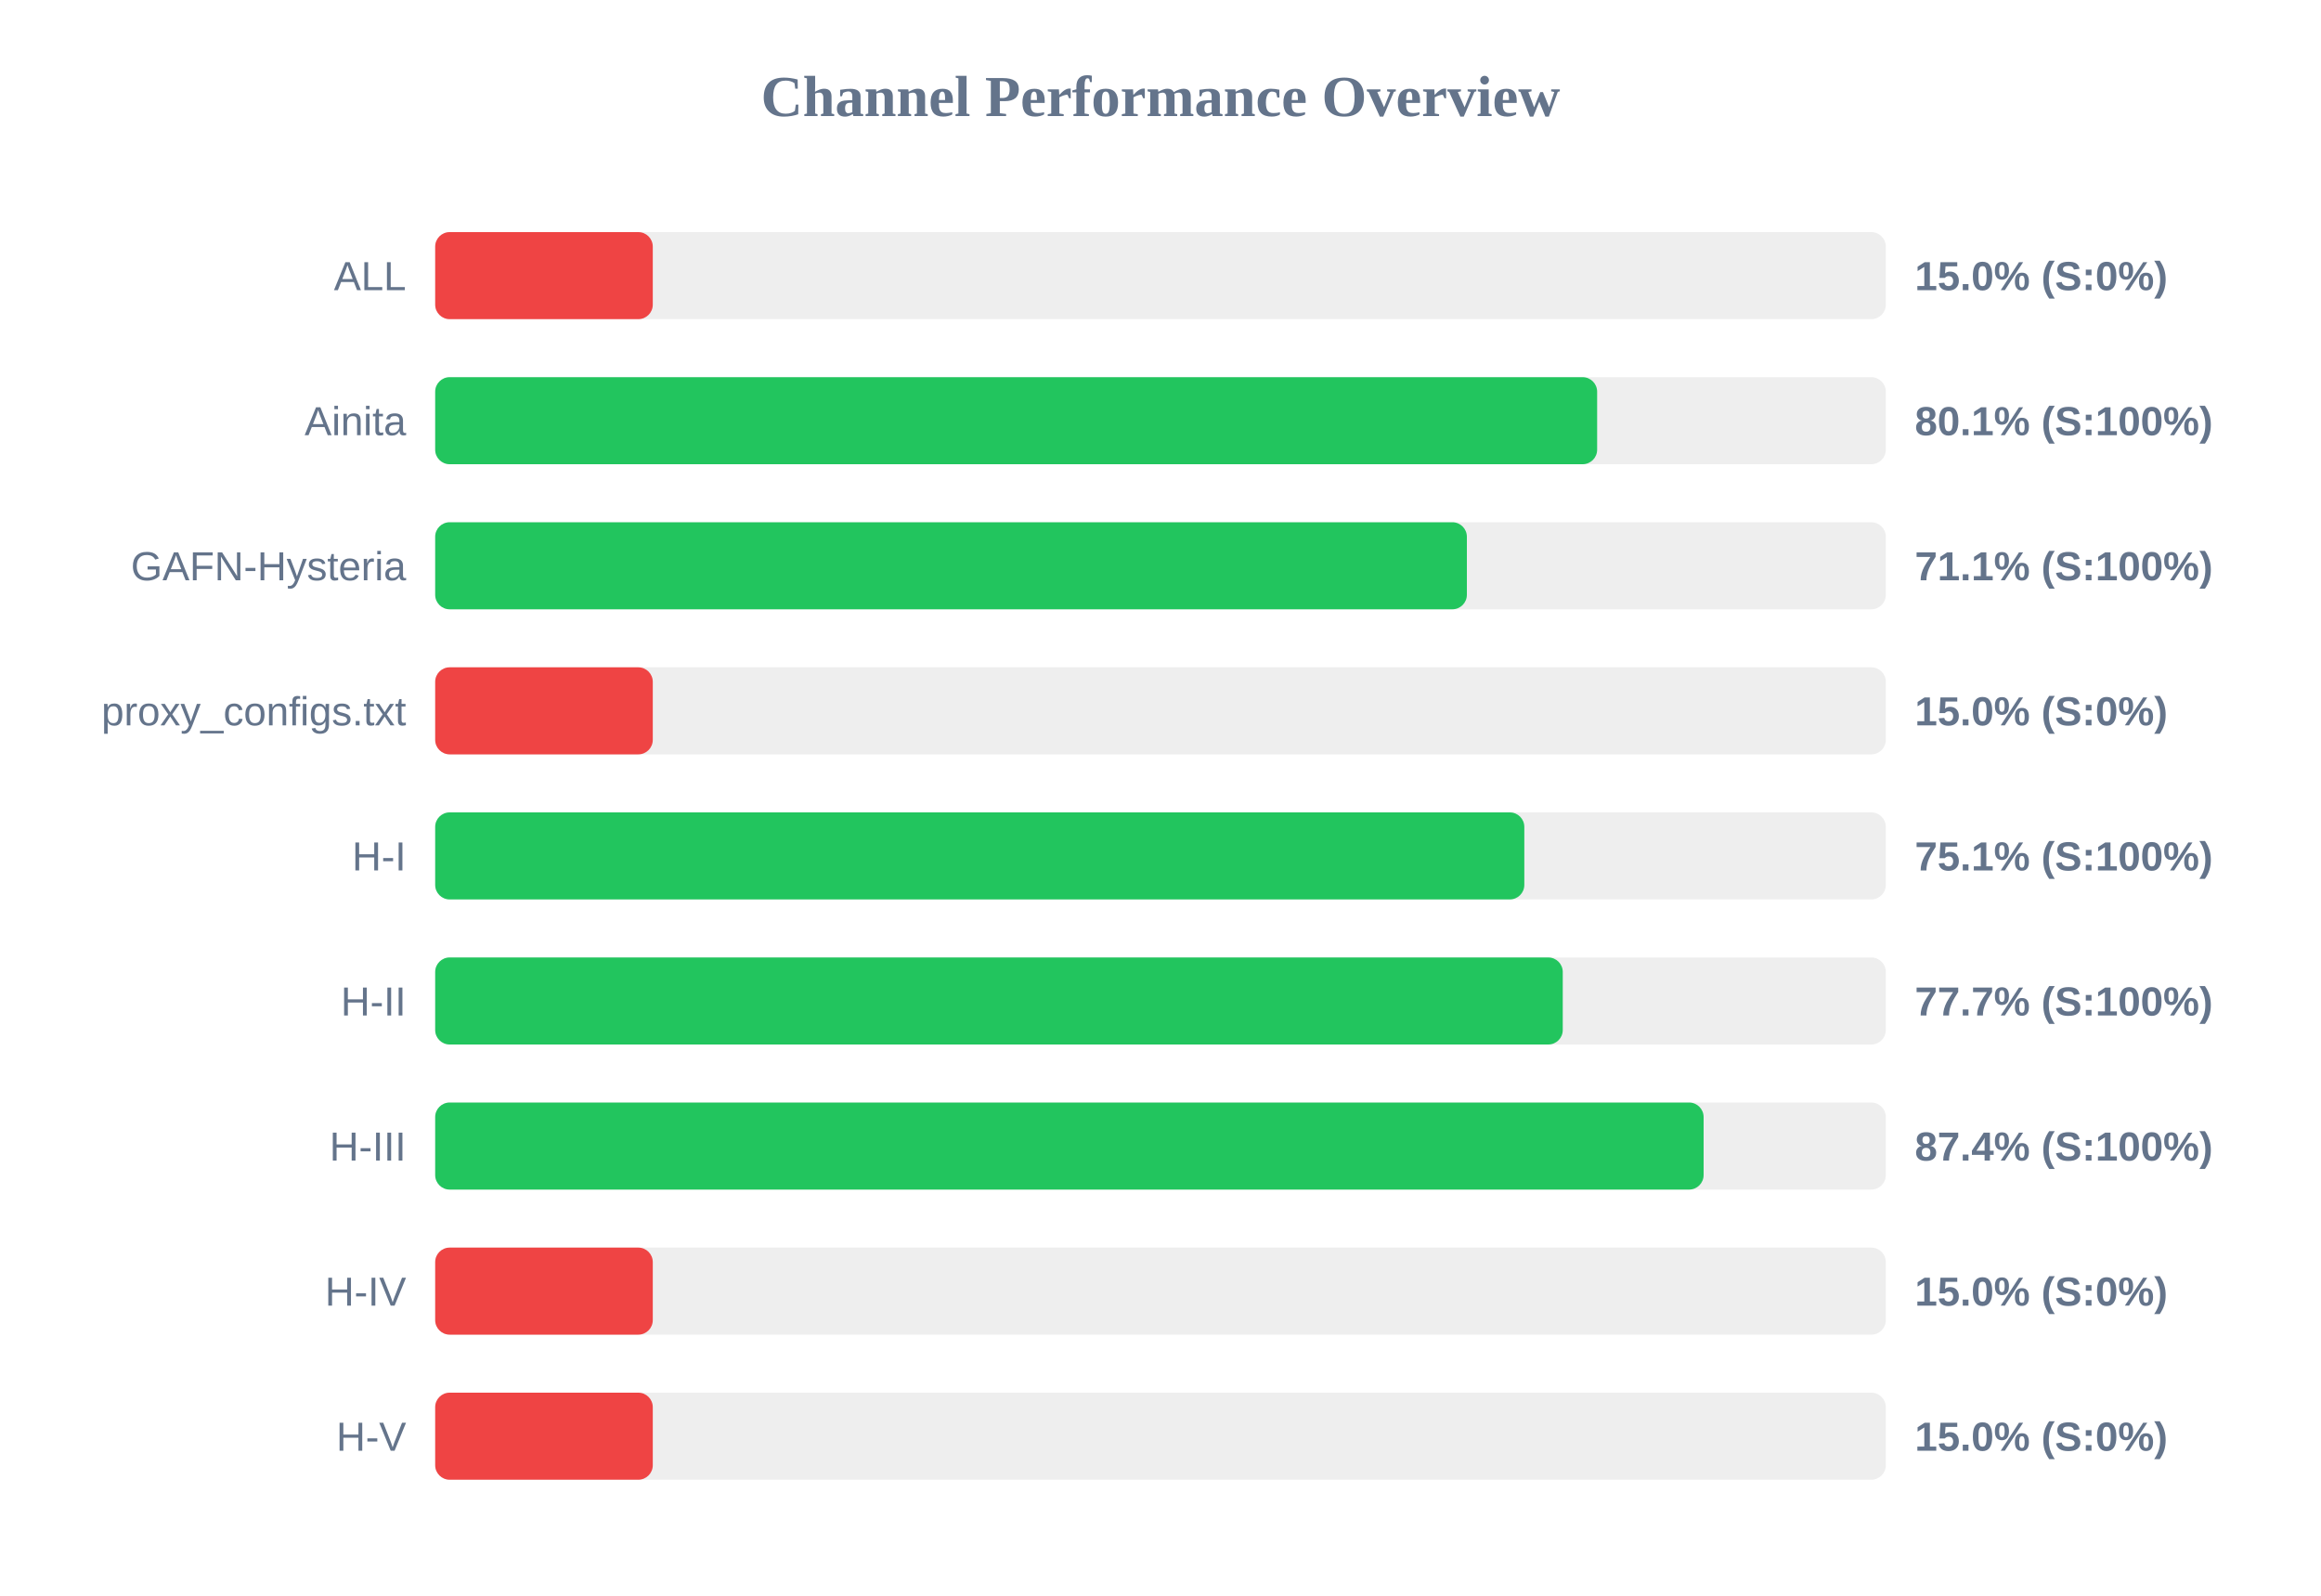
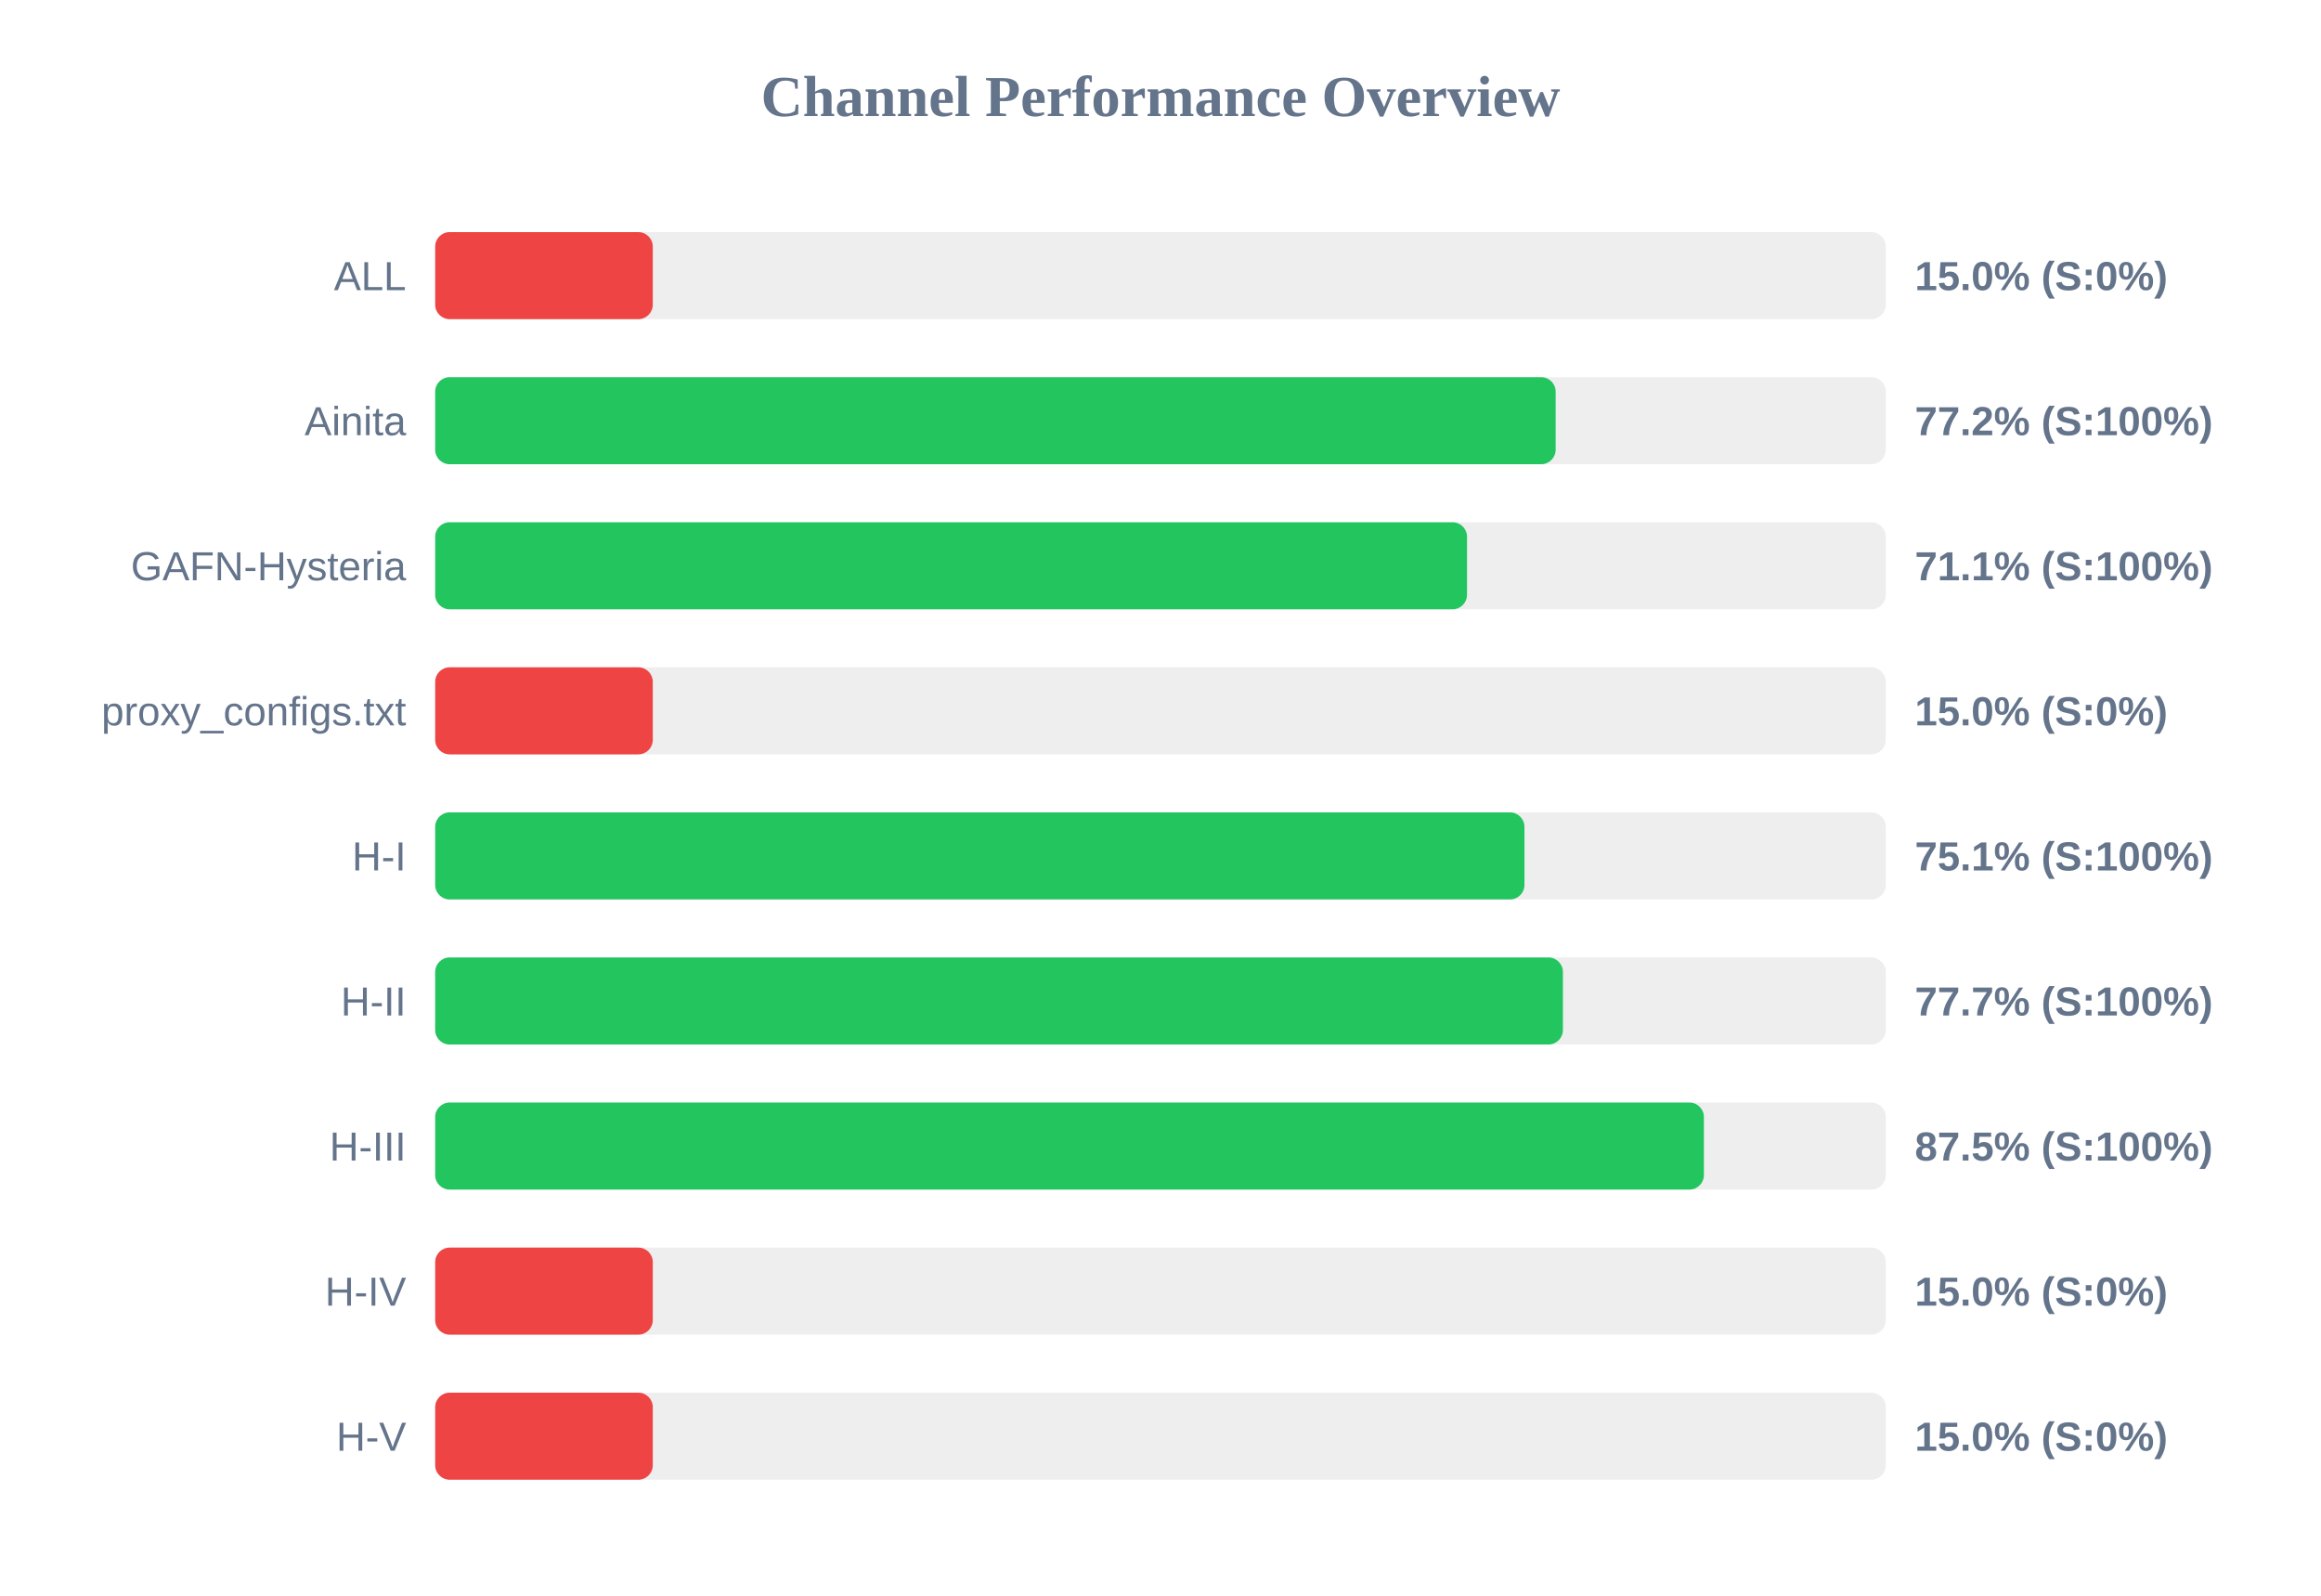
<svg xmlns="http://www.w3.org/2000/svg" width="800" height="550" version="1.1">
  <style>
        .row { font: 14px Arial; fill: #64748b; }
        .score { font: bold 14px Arial; fill: #64748b; }
    </style>
  <text x="400" y="40" text-anchor="middle" font-size="20px" font-weight="bold" fill="#64748b">Channel Performance Overview</text>
  <rect x="150" y="80" width="500" height="30" fill="#eee" rx="5" />
  <rect x="150" y="80" width="75.0" height="30" fill="#ef4444" rx="5" />
  <text x="140" y="100" text-anchor="end" class="row">ALL</text>
  <text x="660" y="100" text-anchor="start" class="score">15.0% (S:0%)</text>
  <rect x="150" y="130" width="500" height="30" fill="#eee" rx="5" />
-   <rect x="150" y="130" width="400.5" height="30" fill="#22c55e" rx="5" />
+   <rect x="150" y="130" width="386.2" height="30" fill="#22c55e" rx="5" />
  <text x="140" y="150" text-anchor="end" class="row">Ainita</text>
-   <text x="660" y="150" text-anchor="start" class="score">80.1% (S:100%)</text>
+   <text x="660" y="150" text-anchor="start" class="score">77.2% (S:100%)</text>
  <rect x="150" y="180" width="500" height="30" fill="#eee" rx="5" />
-   <rect x="150" y="180" width="355.6" height="30" fill="#22c55e" rx="5" />
+   <rect x="150" y="180" width="355.65" height="30" fill="#22c55e" rx="5" />
  <text x="140" y="200" text-anchor="end" class="row">GAFN-Hysteria</text>
  <text x="660" y="200" text-anchor="start" class="score">71.1% (S:100%)</text>
  <rect x="150" y="230" width="500" height="30" fill="#eee" rx="5" />
  <rect x="150" y="230" width="75.0" height="30" fill="#ef4444" rx="5" />
  <text x="140" y="250" text-anchor="end" class="row">proxy_configs.txt</text>
  <text x="660" y="250" text-anchor="start" class="score">15.0% (S:0%)</text>
  <rect x="150" y="280" width="500" height="30" fill="#eee" rx="5" />
-   <rect x="150" y="280" width="375.4" height="30" fill="#22c55e" rx="5" />
+   <rect x="150" y="280" width="375.45" height="30" fill="#22c55e" rx="5" />
  <text x="140" y="300" text-anchor="end" class="row">H-I</text>
  <text x="660" y="300" text-anchor="start" class="score">75.1% (S:100%)</text>
  <rect x="150" y="330" width="500" height="30" fill="#eee" rx="5" />
-   <rect x="150" y="330" width="388.65" height="30" fill="#22c55e" rx="5" />
+   <rect x="150" y="330" width="388.7" height="30" fill="#22c55e" rx="5" />
  <text x="140" y="350" text-anchor="end" class="row">H-II</text>
  <text x="660" y="350" text-anchor="start" class="score">77.7% (S:100%)</text>
  <rect x="150" y="380" width="500" height="30" fill="#eee" rx="5" />
-   <rect x="150" y="380" width="437.2" height="30" fill="#22c55e" rx="5" />
+   <rect x="150" y="380" width="437.3" height="30" fill="#22c55e" rx="5" />
  <text x="140" y="400" text-anchor="end" class="row">H-III</text>
-   <text x="660" y="400" text-anchor="start" class="score">87.4% (S:100%)</text>
+   <text x="660" y="400" text-anchor="start" class="score">87.5% (S:100%)</text>
  <rect x="150" y="430" width="500" height="30" fill="#eee" rx="5" />
  <rect x="150" y="430" width="75.0" height="30" fill="#ef4444" rx="5" />
  <text x="140" y="450" text-anchor="end" class="row">H-IV</text>
  <text x="660" y="450" text-anchor="start" class="score">15.0% (S:0%)</text>
  <rect x="150" y="480" width="500" height="30" fill="#eee" rx="5" />
  <rect x="150" y="480" width="75.0" height="30" fill="#ef4444" rx="5" />
  <text x="140" y="500" text-anchor="end" class="row">H-V</text>
  <text x="660" y="500" text-anchor="start" class="score">15.0% (S:0%)</text>
</svg>
